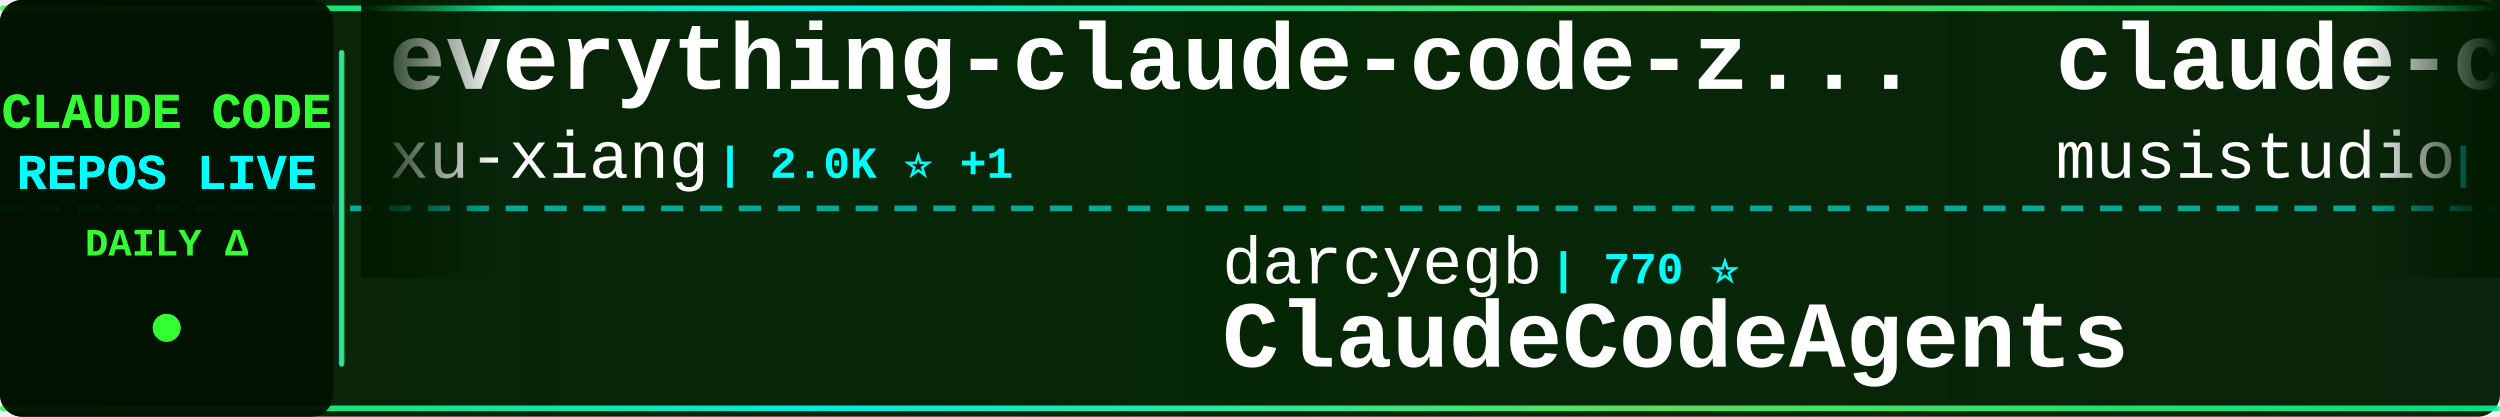
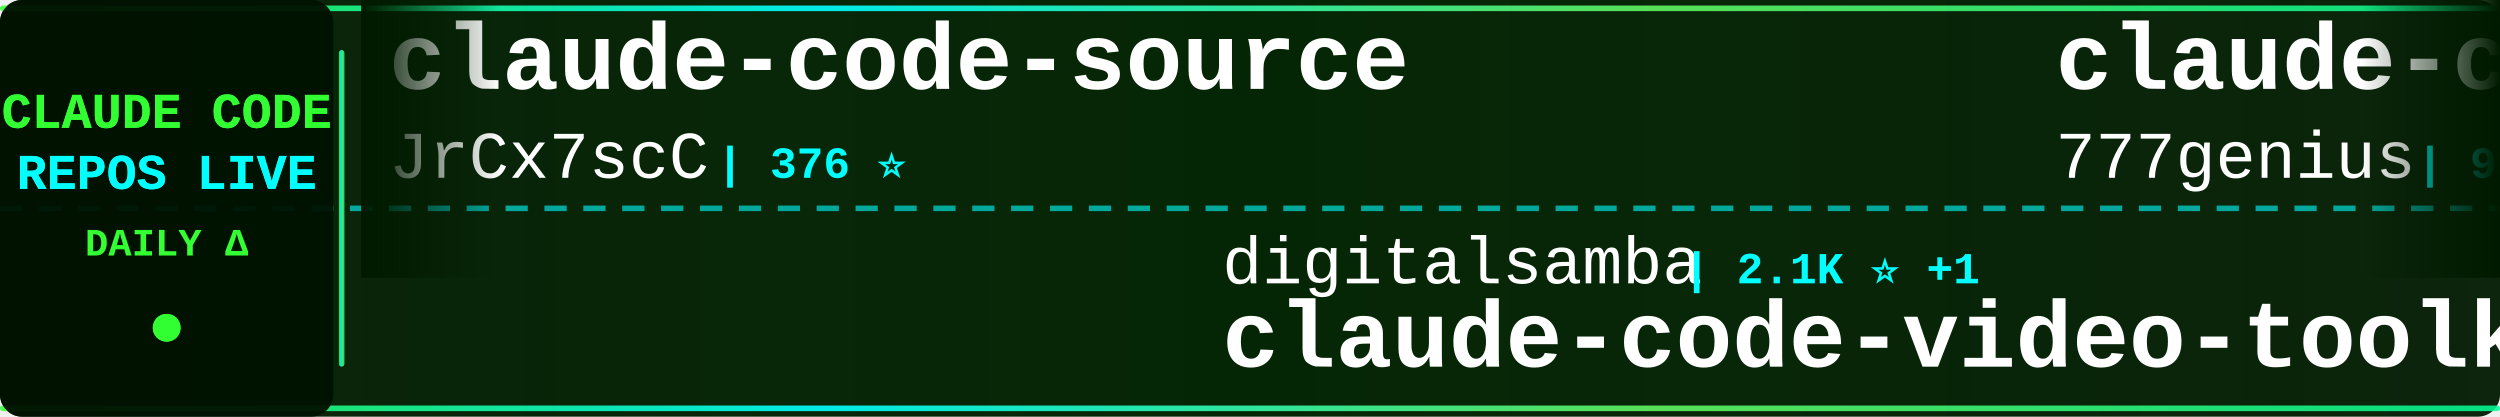
<svg xmlns="http://www.w3.org/2000/svg" width="900" height="150">
  <defs>
    <linearGradient id="tickerBg" x1="0%" y1="0%" x2="100%" y2="0%">
      <stop offset="0%" style="stop-color:#001a00;stop-opacity:0.95" />
      <stop offset="50%" style="stop-color:#002200;stop-opacity:0.98" />
      <stop offset="100%" style="stop-color:#001a00;stop-opacity:0.95" />
    </linearGradient>
    <linearGradient id="borderGrad" x1="0%" y1="0%" x2="100%" y2="0%">
      <stop offset="0%" style="stop-color:#33ff33;stop-opacity:0.85">
        <animate attributeName="stop-opacity" values="0.85;1;0.85" dur="2s" repeatCount="indefinite" />
      </stop>
      <stop offset="33%" style="stop-color:#00ffff;stop-opacity:0.9">
        <animate attributeName="stop-opacity" values="0.9;1;0.9" dur="2.2s" repeatCount="indefinite" />
      </stop>
      <stop offset="66%" style="stop-color:#66ff66;stop-opacity:0.85">
        <animate attributeName="stop-opacity" values="0.85;1;0.85" dur="1.8s" repeatCount="indefinite" />
      </stop>
      <stop offset="100%" style="stop-color:#00ff99;stop-opacity:0.85">
        <animate attributeName="stop-opacity" values="0.85;1;0.85" dur="2s" repeatCount="indefinite" />
      </stop>
    </linearGradient>
    <filter id="textGlow">
      <feGaussianBlur stdDeviation="0.1" result="coloredBlur" />
      <feMerge>
        <feMergeNode in="coloredBlur" />
        <feMergeNode in="SourceGraphic" />
      </feMerge>
    </filter>
    <filter id="metricGlow">
      <feGaussianBlur stdDeviation="0.2" result="coloredBlur" />
      <feMerge>
        <feMergeNode in="coloredBlur" />
        <feMergeNode in="SourceGraphic" />
      </feMerge>
    </filter>
    <linearGradient id="leftFade" x1="0%" y1="0%" x2="100%" y2="0%">
      <stop offset="0%" style="stop-color:#001a00;stop-opacity:1" />
      <stop offset="100%" style="stop-color:#001a00;stop-opacity:0" />
    </linearGradient>
    <linearGradient id="rightFade" x1="0%" y1="0%" x2="100%" y2="0%">
      <stop offset="0%" style="stop-color:#001a00;stop-opacity:0" />
      <stop offset="100%" style="stop-color:#001a00;stop-opacity:1" />
    </linearGradient>
  </defs>
  <rect width="900" height="150" fill="url(#tickerBg)" rx="8" />
  <rect x="0" y="2" width="900" height="2" fill="url(#borderGrad)" rx="1" />
  <rect x="0" y="146" width="900" height="2" fill="url(#borderGrad)" rx="1" />
  <line x1="0" y1="75" x2="900" y2="75" stroke="#00ffff" stroke-width="2" stroke-dasharray="8 6" opacity="0.6" />
  <rect x="0" y="0" width="120" height="150" fill="#001100" opacity="0.95" rx="8" />
  <text x="60" y="46" font-family="'Courier New', monospace" font-size="18" font-weight="bold" fill="#33ff33" text-anchor="middle" filter="url(#textGlow)">
    CLAUDE CODE
  </text>
  <text x="60" y="68" font-family="'Courier New', monospace" font-size="18" font-weight="bold" fill="#00ffff" text-anchor="middle" filter="url(#textGlow)">
    REPOS LIVE
  </text>
  <text x="60" y="92" font-family="'Courier New', monospace" font-size="14" font-weight="bold" fill="#33ff33" text-anchor="middle">
    DAILY Δ
  </text>
  <circle cx="60" cy="118" r="5" fill="#33ff33" filter="url(#metricGlow)">
    <animate attributeName="r" values="4;6;4" dur="1.5s" repeatCount="indefinite" />
    <animate attributeName="opacity" values="0.6;1;0.6" dur="1.5s" repeatCount="indefinite" />
  </circle>
  <rect x="122" y="18" width="2" height="114" fill="url(#borderGrad)" rx="1" />
  <clipPath id="tickerClip">
    <rect x="130" y="0" width="770" height="150" />
  </clipPath>
  <g clip-path="url(#tickerClip)">
    <g id="tickerItems">
      <animateTransform attributeName="transform" attributeType="XML" type="translate" from="0 0" to="-3000 0" dur="54s" repeatCount="indefinite" />
      <g transform="translate(0, 0)">
-         <text x="140" y="32" font-family="'Courier New', monospace" font-size="34" font-weight="bold" fill="#ffffff">everything-claude-code-z...</text>
-         <text x="140" y="64" font-family="'Courier New', monospace" font-size="24" font-weight="normal" fill="#ffffff" opacity="1.0">xu-xiang</text>
-         <text x="258" y="64" font-family="'Courier New', monospace" font-size="16" font-weight="bold" fill="#00ffff"> | 2.0K ⭐ +1</text>
+         <text x="140" y="32" font-family="'Courier New', monospace" font-size="34" font-weight="bold" fill="#ffffff">claude-code-source</text>
+         <text x="140" y="64" font-family="'Courier New', monospace" font-size="24" font-weight="normal" fill="#ffffff" opacity="1.0">JrCx7scC</text>
+         <text x="258" y="64" font-family="'Courier New', monospace" font-size="16" font-weight="bold" fill="#00ffff"> | 376 ⭐</text>
      </g>
      <g transform="translate(300, 0)">
-         <text x="140" y="102" font-family="'Courier New', monospace" font-size="24" font-weight="normal" fill="#ffffff" opacity="1.0">darcyegb</text>
-         <text x="258" y="102" font-family="'Courier New', monospace" font-size="16" font-weight="bold" fill="#00ffff"> | 770 ⭐</text>
-         <text x="140" y="132" font-family="'Courier New', monospace" font-size="34" font-weight="bold" fill="#ffffff">ClaudeCodeAgents</text>
+         <text x="140" y="102" font-family="'Courier New', monospace" font-size="24" font-weight="normal" fill="#ffffff" opacity="1.0">digitalsamba</text>
+         <text x="306" y="102" font-family="'Courier New', monospace" font-size="16" font-weight="bold" fill="#00ffff"> | 2.1K ⭐ +1</text>
+         <text x="140" y="132" font-family="'Courier New', monospace" font-size="34" font-weight="bold" fill="#ffffff">claude-code-video-toolki...</text>
      </g>
      <g transform="translate(600, 0)">
-         <text x="140" y="32" font-family="'Courier New', monospace" font-size="34" font-weight="bold" fill="#ffffff">claude-code-router</text>
-         <text x="140" y="64" font-family="'Courier New', monospace" font-size="24" font-weight="normal" fill="#ffffff" opacity="1.0">musistudio</text>
-         <text x="282" y="64" font-family="'Courier New', monospace" font-size="16" font-weight="bold" fill="#00ffff"> | 37.5K ⭐ +13</text>
+         <text x="140" y="32" font-family="'Courier New', monospace" font-size="34" font-weight="bold" fill="#ffffff">claude-code-source-code</text>
+         <text x="140" y="64" font-family="'Courier New', monospace" font-size="24" font-weight="normal" fill="#ffffff" opacity="1.0">777genius</text>
+         <text x="270" y="64" font-family="'Courier New', monospace" font-size="16" font-weight="bold" fill="#00ffff"> | 932 ⭐</text>
      </g>
      <g transform="translate(900, 0)">
-         <text x="140" y="102" font-family="'Courier New', monospace" font-size="24" font-weight="normal" fill="#ffffff" opacity="1.0">zebbern</text>
-         <text x="246" y="102" font-family="'Courier New', monospace" font-size="16" font-weight="bold" fill="#00ffff"> | 4.6K ⭐</text>
-         <text x="140" y="132" font-family="'Courier New', monospace" font-size="34" font-weight="bold" fill="#ffffff">claude-code-guide</text>
+         <text x="140" y="102" font-family="'Courier New', monospace" font-size="24" font-weight="normal" fill="#ffffff" opacity="1.0">ChinaSiro</text>
+         <text x="270" y="102" font-family="'Courier New', monospace" font-size="16" font-weight="bold" fill="#00ffff"> | 9.7K ⭐</text>
+         <text x="140" y="132" font-family="'Courier New', monospace" font-size="34" font-weight="bold" fill="#ffffff">claude-code-sourcemap</text>
      </g>
      <g transform="translate(1200, 0)">
-         <text x="140" y="32" font-family="'Courier New', monospace" font-size="34" font-weight="bold" fill="#ffffff">claude-code-analysis</text>
-         <text x="140" y="64" font-family="'Courier New', monospace" font-size="24" font-weight="normal" fill="#ffffff" opacity="1.0">liuup</text>
-         <text x="222" y="64" font-family="'Courier New', monospace" font-size="16" font-weight="bold" fill="#00ffff"> | 4.0K ⭐</text>
+         <text x="140" y="32" font-family="'Courier New', monospace" font-size="34" font-weight="bold" fill="#ffffff">claude-code-from-scratch</text>
+         <text x="140" y="64" font-family="'Courier New', monospace" font-size="24" font-weight="normal" fill="#ffffff" opacity="1.0">Windy3f3f3f3f</text>
+         <text x="318" y="64" font-family="'Courier New', monospace" font-size="16" font-weight="bold" fill="#00ffff"> | 2.7K ⭐</text>
      </g>
      <g transform="translate(1500, 0)">
+         <text x="140" y="102" font-family="'Courier New', monospace" font-size="24" font-weight="normal" fill="#ffffff" opacity="1.0">Yeachan-Heo</text>
+         <text x="294" y="102" font-family="'Courier New', monospace" font-size="16" font-weight="bold" fill="#00ffff"> | 39.4K ⭐ +1</text>
+         <text x="140" y="132" font-family="'Courier New', monospace" font-size="34" font-weight="bold" fill="#ffffff">oh-my-claudecode</text>
+       </g>
+       <g transform="translate(1800, 0)">
+         <text x="140" y="32" font-family="'Courier New', monospace" font-size="34" font-weight="bold" fill="#ffffff">claude-code-infrastructu...</text>
+         <text x="140" y="64" font-family="'Courier New', monospace" font-size="24" font-weight="normal" fill="#ffffff" opacity="1.0">diet103</text>
+         <text x="246" y="64" font-family="'Courier New', monospace" font-size="16" font-weight="bold" fill="#00ffff"> | 10.0K ⭐</text>
+       </g>
+       <g transform="translate(2100, 0)">
+         <text x="140" y="102" font-family="'Courier New', monospace" font-size="24" font-weight="normal" fill="#ffffff" opacity="1.0">frankbria</text>
+         <text x="270" y="102" font-family="'Courier New', monospace" font-size="16" font-weight="bold" fill="#00ffff"> | 9.6K ⭐ -2</text>
+         <text x="140" y="132" font-family="'Courier New', monospace" font-size="34" font-weight="bold" fill="#ffffff">ralph-claude-code</text>
+       </g>
+       <g transform="translate(2400, 0)">
+         <text x="140" y="32" font-family="'Courier New', monospace" font-size="34" font-weight="bold" fill="#ffffff">Auto-claude-code-researc...</text>
+         <text x="140" y="64" font-family="'Courier New', monospace" font-size="24" font-weight="normal" fill="#ffffff" opacity="1.0">wanshuiyin</text>
+         <text x="282" y="64" font-family="'Courier New', monospace" font-size="16" font-weight="bold" fill="#00ffff"> | 16.8K ⭐ +10</text>
+       </g>
+       <g transform="translate(2700, 0)">
+         <text x="140" y="102" font-family="'Courier New', monospace" font-size="24" font-weight="normal" fill="#ffffff" opacity="1.0">davila7</text>
+         <text x="246" y="102" font-family="'Courier New', monospace" font-size="16" font-weight="bold" fill="#00ffff"> | 32.1K ⭐ +10</text>
+         <text x="140" y="132" font-family="'Courier New', monospace" font-size="34" font-weight="bold" fill="#ffffff">claude-code-templates</text>
+       </g>
+       <g transform="translate(3000, 0)">
+         <text x="140" y="32" font-family="'Courier New', monospace" font-size="34" font-weight="bold" fill="#ffffff">claude-code-source</text>
+         <text x="140" y="64" font-family="'Courier New', monospace" font-size="24" font-weight="normal" fill="#ffffff" opacity="1.0">JrCx7scC</text>
+         <text x="258" y="64" font-family="'Courier New', monospace" font-size="16" font-weight="bold" fill="#00ffff"> | 376 ⭐</text>
+       </g>
+       <g transform="translate(3300, 0)">
        <text x="140" y="102" font-family="'Courier New', monospace" font-size="24" font-weight="normal" fill="#ffffff" opacity="1.0">digitalsamba</text>
-         <text x="306" y="102" font-family="'Courier New', monospace" font-size="16" font-weight="bold" fill="#00ffff"> | 2.1K ⭐ +3</text>
+         <text x="306" y="102" font-family="'Courier New', monospace" font-size="16" font-weight="bold" fill="#00ffff"> | 2.1K ⭐ +1</text>
        <text x="140" y="132" font-family="'Courier New', monospace" font-size="34" font-weight="bold" fill="#ffffff">claude-code-video-toolki...</text>
      </g>
-       <g transform="translate(1800, 0)">
-         <text x="140" y="32" font-family="'Courier New', monospace" font-size="34" font-weight="bold" fill="#ffffff">Claude-code</text>
-         <text x="140" y="64" font-family="'Courier New', monospace" font-size="24" font-weight="normal" fill="#ffffff" opacity="1.0">zstmfhy</text>
-         <text x="246" y="64" font-family="'Courier New', monospace" font-size="16" font-weight="bold" fill="#00ffff"> | 189 ⭐</text>
-       </g>
-       <g transform="translate(2100, 0)">
-         <text x="140" y="102" font-family="'Courier New', monospace" font-size="24" font-weight="normal" fill="#ffffff" opacity="1.0">freestylefly</text>
-         <text x="306" y="102" font-family="'Courier New', monospace" font-size="16" font-weight="bold" fill="#00ffff"> | 130 ⭐</text>
-         <text x="140" y="132" font-family="'Courier New', monospace" font-size="34" font-weight="bold" fill="#ffffff">claude-code</text>
-       </g>
-       <g transform="translate(2400, 0)">
-         <text x="140" y="32" font-family="'Courier New', monospace" font-size="34" font-weight="bold" fill="#ffffff">Claude-Code-Usage-Monito...</text>
-         <text x="140" y="64" font-family="'Courier New', monospace" font-size="24" font-weight="normal" fill="#ffffff" opacity="1.0">Maciek-roboblog</text>
-         <text x="342" y="64" font-family="'Courier New', monospace" font-size="16" font-weight="bold" fill="#00ffff"> | 8.7K ⭐ +3</text>
-       </g>
-       <g transform="translate(2700, 0)">
-         <text x="140" y="102" font-family="'Courier New', monospace" font-size="24" font-weight="normal" fill="#ffffff" opacity="1.0">disler</text>
-         <text x="234" y="102" font-family="'Courier New', monospace" font-size="16" font-weight="bold" fill="#00ffff"> | 3.9K ⭐ +1</text>
-         <text x="140" y="132" font-family="'Courier New', monospace" font-size="34" font-weight="bold" fill="#ffffff">claude-code-hooks-master...</text>
-       </g>
-       <g transform="translate(3000, 0)">
-         <text x="140" y="32" font-family="'Courier New', monospace" font-size="34" font-weight="bold" fill="#ffffff">everything-claude-code-z...</text>
-         <text x="140" y="64" font-family="'Courier New', monospace" font-size="24" font-weight="normal" fill="#ffffff" opacity="1.0">xu-xiang</text>
-         <text x="258" y="64" font-family="'Courier New', monospace" font-size="16" font-weight="bold" fill="#00ffff"> | 2.0K ⭐ +1</text>
-       </g>
-       <g transform="translate(3300, 0)">
-         <text x="140" y="102" font-family="'Courier New', monospace" font-size="24" font-weight="normal" fill="#ffffff" opacity="1.0">darcyegb</text>
-         <text x="258" y="102" font-family="'Courier New', monospace" font-size="16" font-weight="bold" fill="#00ffff"> | 770 ⭐</text>
-         <text x="140" y="132" font-family="'Courier New', monospace" font-size="34" font-weight="bold" fill="#ffffff">ClaudeCodeAgents</text>
-       </g>
      <g transform="translate(3600, 0)">
-         <text x="140" y="32" font-family="'Courier New', monospace" font-size="34" font-weight="bold" fill="#ffffff">claude-code-router</text>
-         <text x="140" y="64" font-family="'Courier New', monospace" font-size="24" font-weight="normal" fill="#ffffff" opacity="1.0">musistudio</text>
-         <text x="282" y="64" font-family="'Courier New', monospace" font-size="16" font-weight="bold" fill="#00ffff"> | 37.5K ⭐ +13</text>
+         <text x="140" y="32" font-family="'Courier New', monospace" font-size="34" font-weight="bold" fill="#ffffff">claude-code-source-code</text>
+         <text x="140" y="64" font-family="'Courier New', monospace" font-size="24" font-weight="normal" fill="#ffffff" opacity="1.0">777genius</text>
+         <text x="270" y="64" font-family="'Courier New', monospace" font-size="16" font-weight="bold" fill="#00ffff"> | 932 ⭐</text>
      </g>
      <g transform="translate(3900, 0)">
-         <text x="140" y="102" font-family="'Courier New', monospace" font-size="24" font-weight="normal" fill="#ffffff" opacity="1.0">zebbern</text>
-         <text x="246" y="102" font-family="'Courier New', monospace" font-size="16" font-weight="bold" fill="#00ffff"> | 4.6K ⭐</text>
-         <text x="140" y="132" font-family="'Courier New', monospace" font-size="34" font-weight="bold" fill="#ffffff">claude-code-guide</text>
+         <text x="140" y="102" font-family="'Courier New', monospace" font-size="24" font-weight="normal" fill="#ffffff" opacity="1.0">ChinaSiro</text>
+         <text x="270" y="102" font-family="'Courier New', monospace" font-size="16" font-weight="bold" fill="#00ffff"> | 9.7K ⭐</text>
+         <text x="140" y="132" font-family="'Courier New', monospace" font-size="34" font-weight="bold" fill="#ffffff">claude-code-sourcemap</text>
      </g>
    </g>
  </g>
  <rect x="130" y="0" width="50" height="100" fill="url(#leftFade)" />
  <rect x="850" y="0" width="50" height="100" fill="url(#rightFade)" />
</svg>
